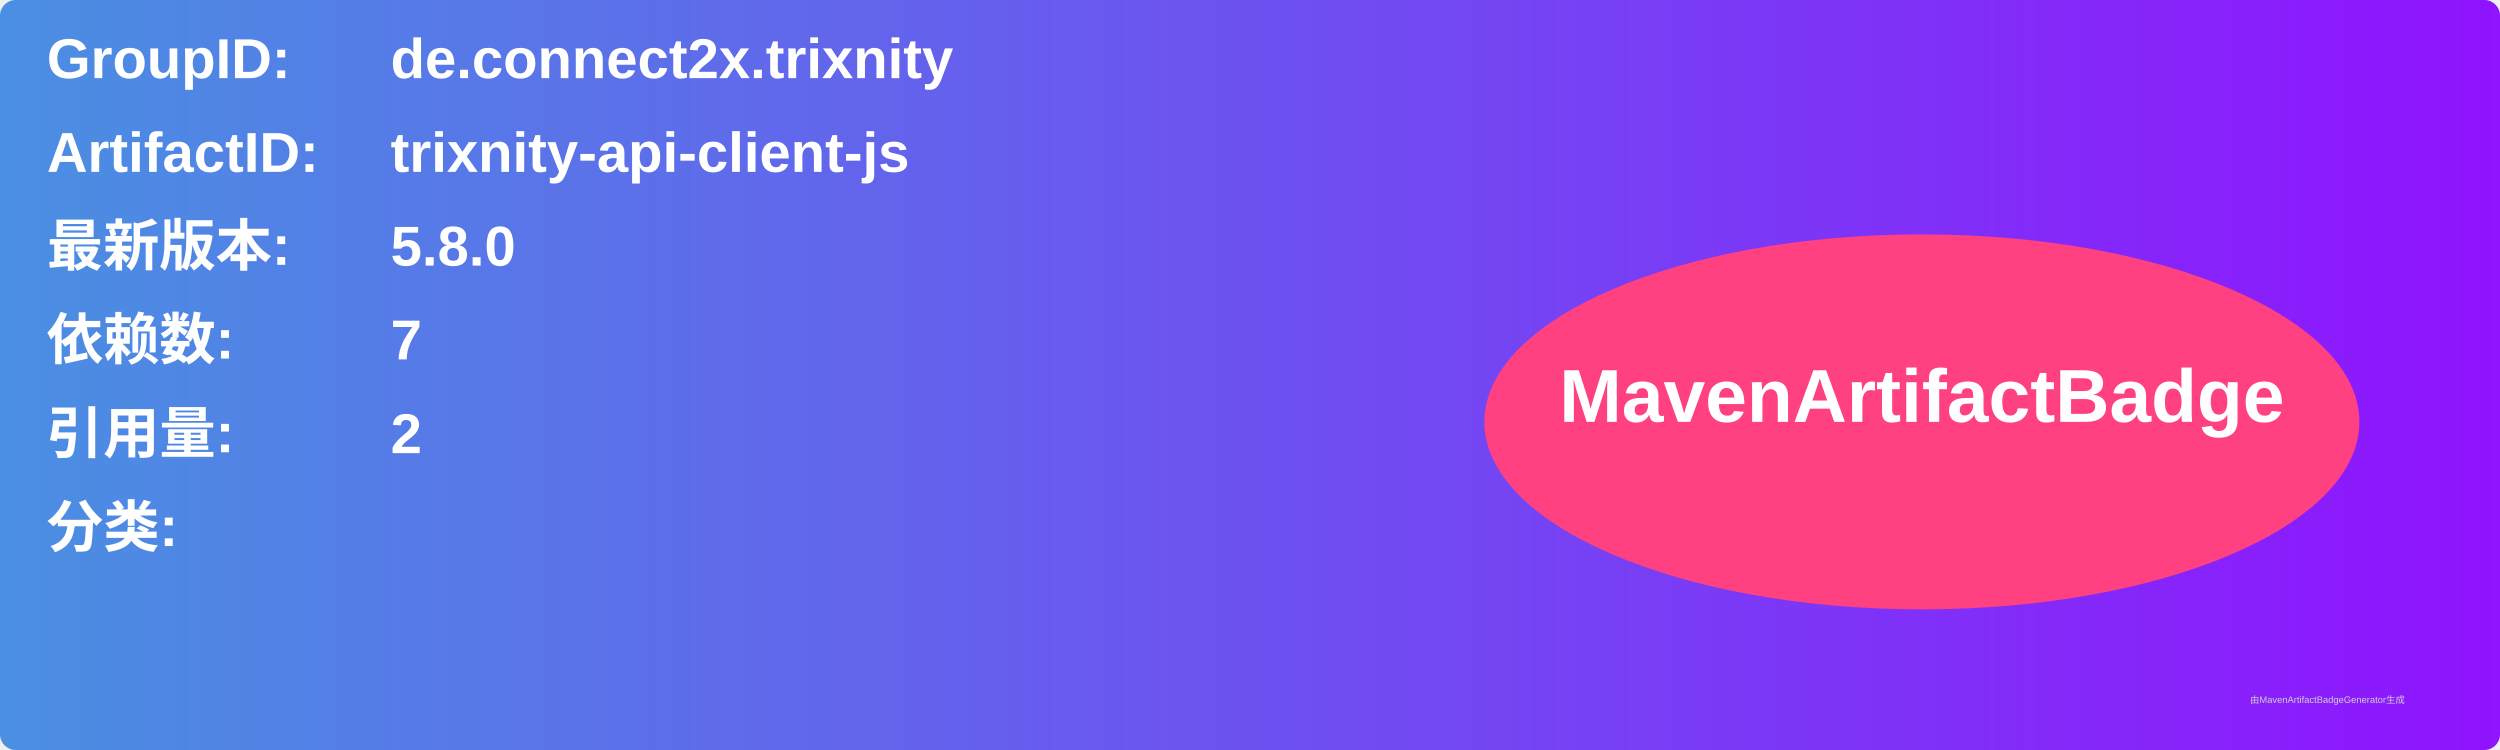
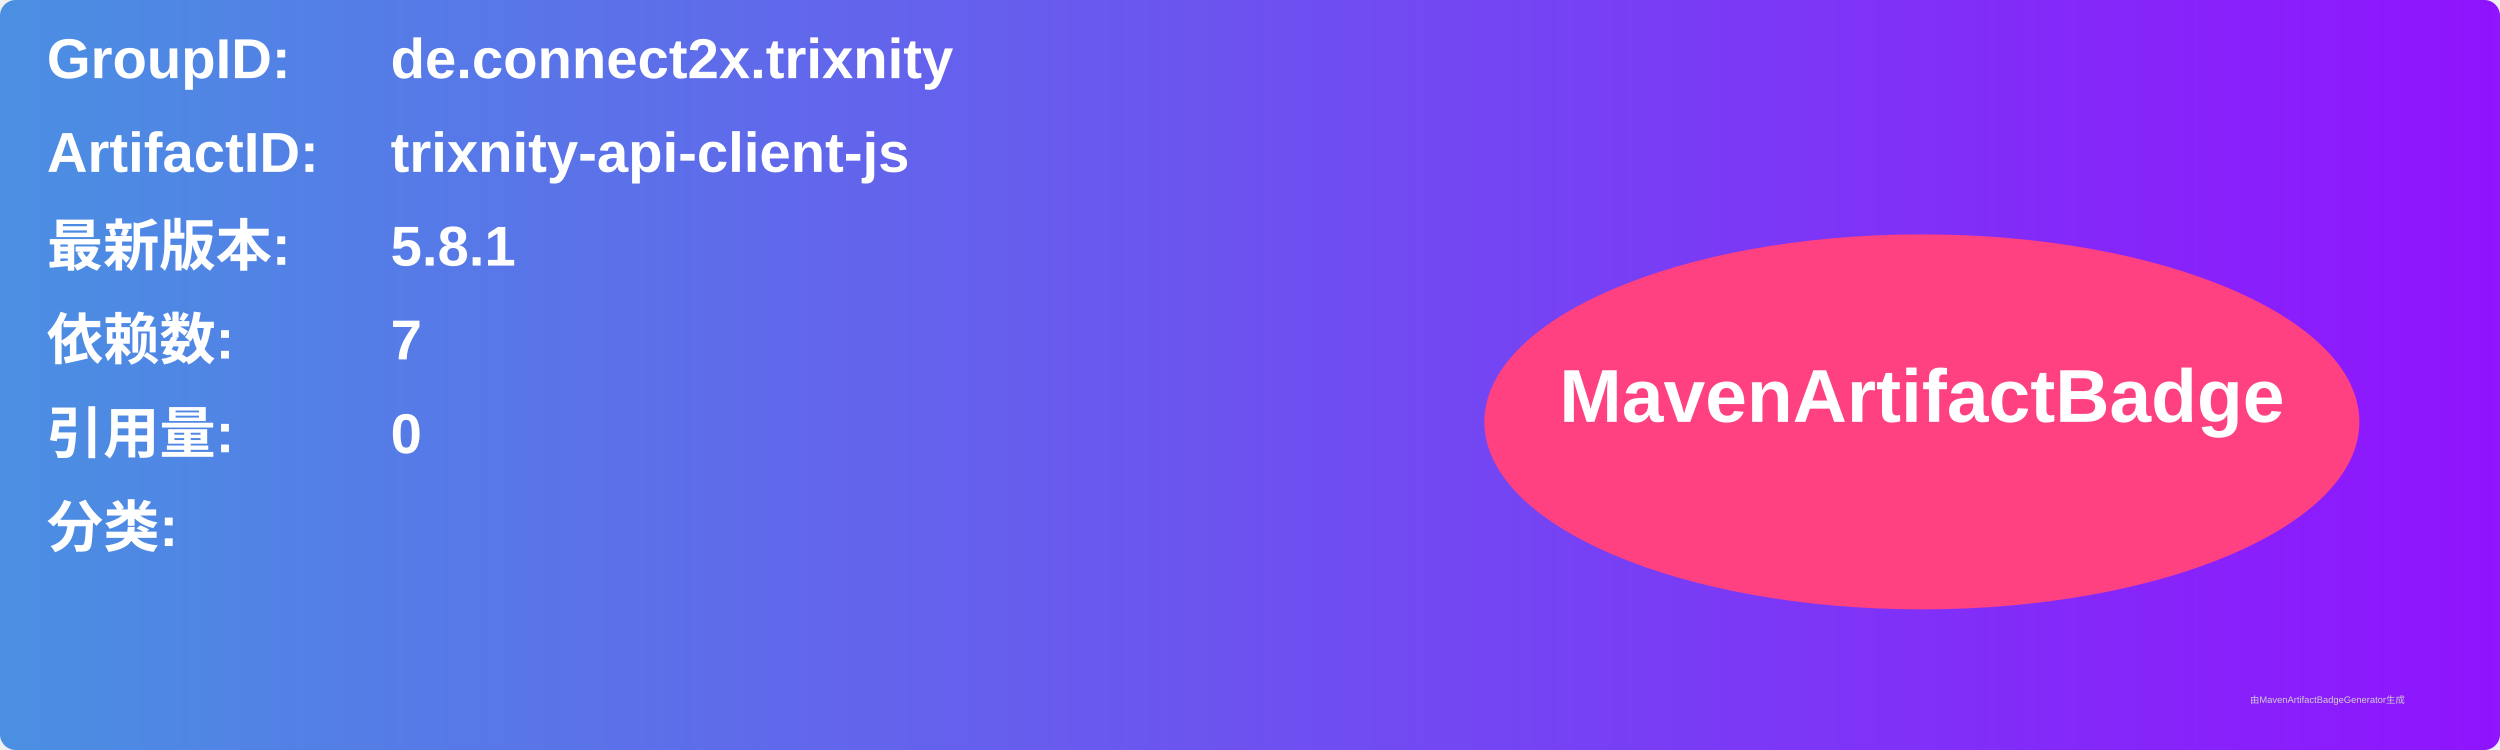
<svg xmlns="http://www.w3.org/2000/svg" width="800" height="240" viewBox="0 0 800 240">
  <linearGradient id="grad" x1="0%" y1="0%" x2="100%" y2="0%">
    <stop offset="0%" stop-color="#4a90e2" />
    <stop offset="100%" stop-color="#9013fe" />
  </linearGradient>
  <rect width="100%" height="100%" rx="5" ry="5" fill="url(#grad)" />
  <g transform="translate(15, 15)">
    <text x="0" y="10" font-family="Arial" font-size="18" fill="white" font-weight="bold" width="260">GroupID:</text>
    <text x="110" y="10" font-family="Arial" font-size="18" fill="white" font-weight="bold" width="460">de.connect2x.trixnity</text>
    <text x="0" y="40" font-family="Arial" font-size="18" fill="white" font-weight="bold" width="260">ArtifactID:</text>
    <text x="110" y="40" font-family="Arial" font-size="18" fill="white" font-weight="bold" width="460">trixnity-api-client-js</text>
    <text x="0" y="70" font-family="Arial" font-size="18" fill="white" font-weight="bold">最新版本:</text>
    <text x="110" y="70" font-family="Arial" font-size="18" fill="white" font-weight="bold">
-       <tspan font-weight="bold">5.8.0</tspan>
+       <tspan font-weight="bold">5.8.1</tspan>
    </text>
    <text x="0" y="100" font-family="Arial" font-size="18" fill="white" font-weight="bold">依赖数: </text>
    <text x="110" y="100" font-family="Arial" font-size="18" fill="white">
      <tspan font-weight="bold">7</tspan>
    </text>
    <text x="0" y="130" font-family="Arial" font-size="18" fill="white" font-weight="bold">引用量: </text>
    <text x="110" y="130" font-family="Arial" font-size="18" fill="white">
-       <tspan font-weight="bold">2</tspan>
+       <tspan font-weight="bold">0</tspan>
    </text>
    <text x="0" y="160" font-family="Arial" font-size="18" fill="white" font-weight="bold">分类:</text>
    <text x="10" y="190" font-family="Arial" font-size="10" fill="white">
      <tspan font-weight="bold" />
    </text>
    <ellipse cx="600" cy="120" rx="140" ry="60" fill="#ff4081" />
    <text x="600" y="120" text-anchor="middle" font-family="Arial" font-size="24" fill="white" font-weight="bold">MavenArtifactBadge</text>
  </g>
  <text x="720" y="225" font-family="Arial" font-size="3" fill="#d0d0d0">由MavenArtifactBadgeGenerator生成</text>
</svg>
